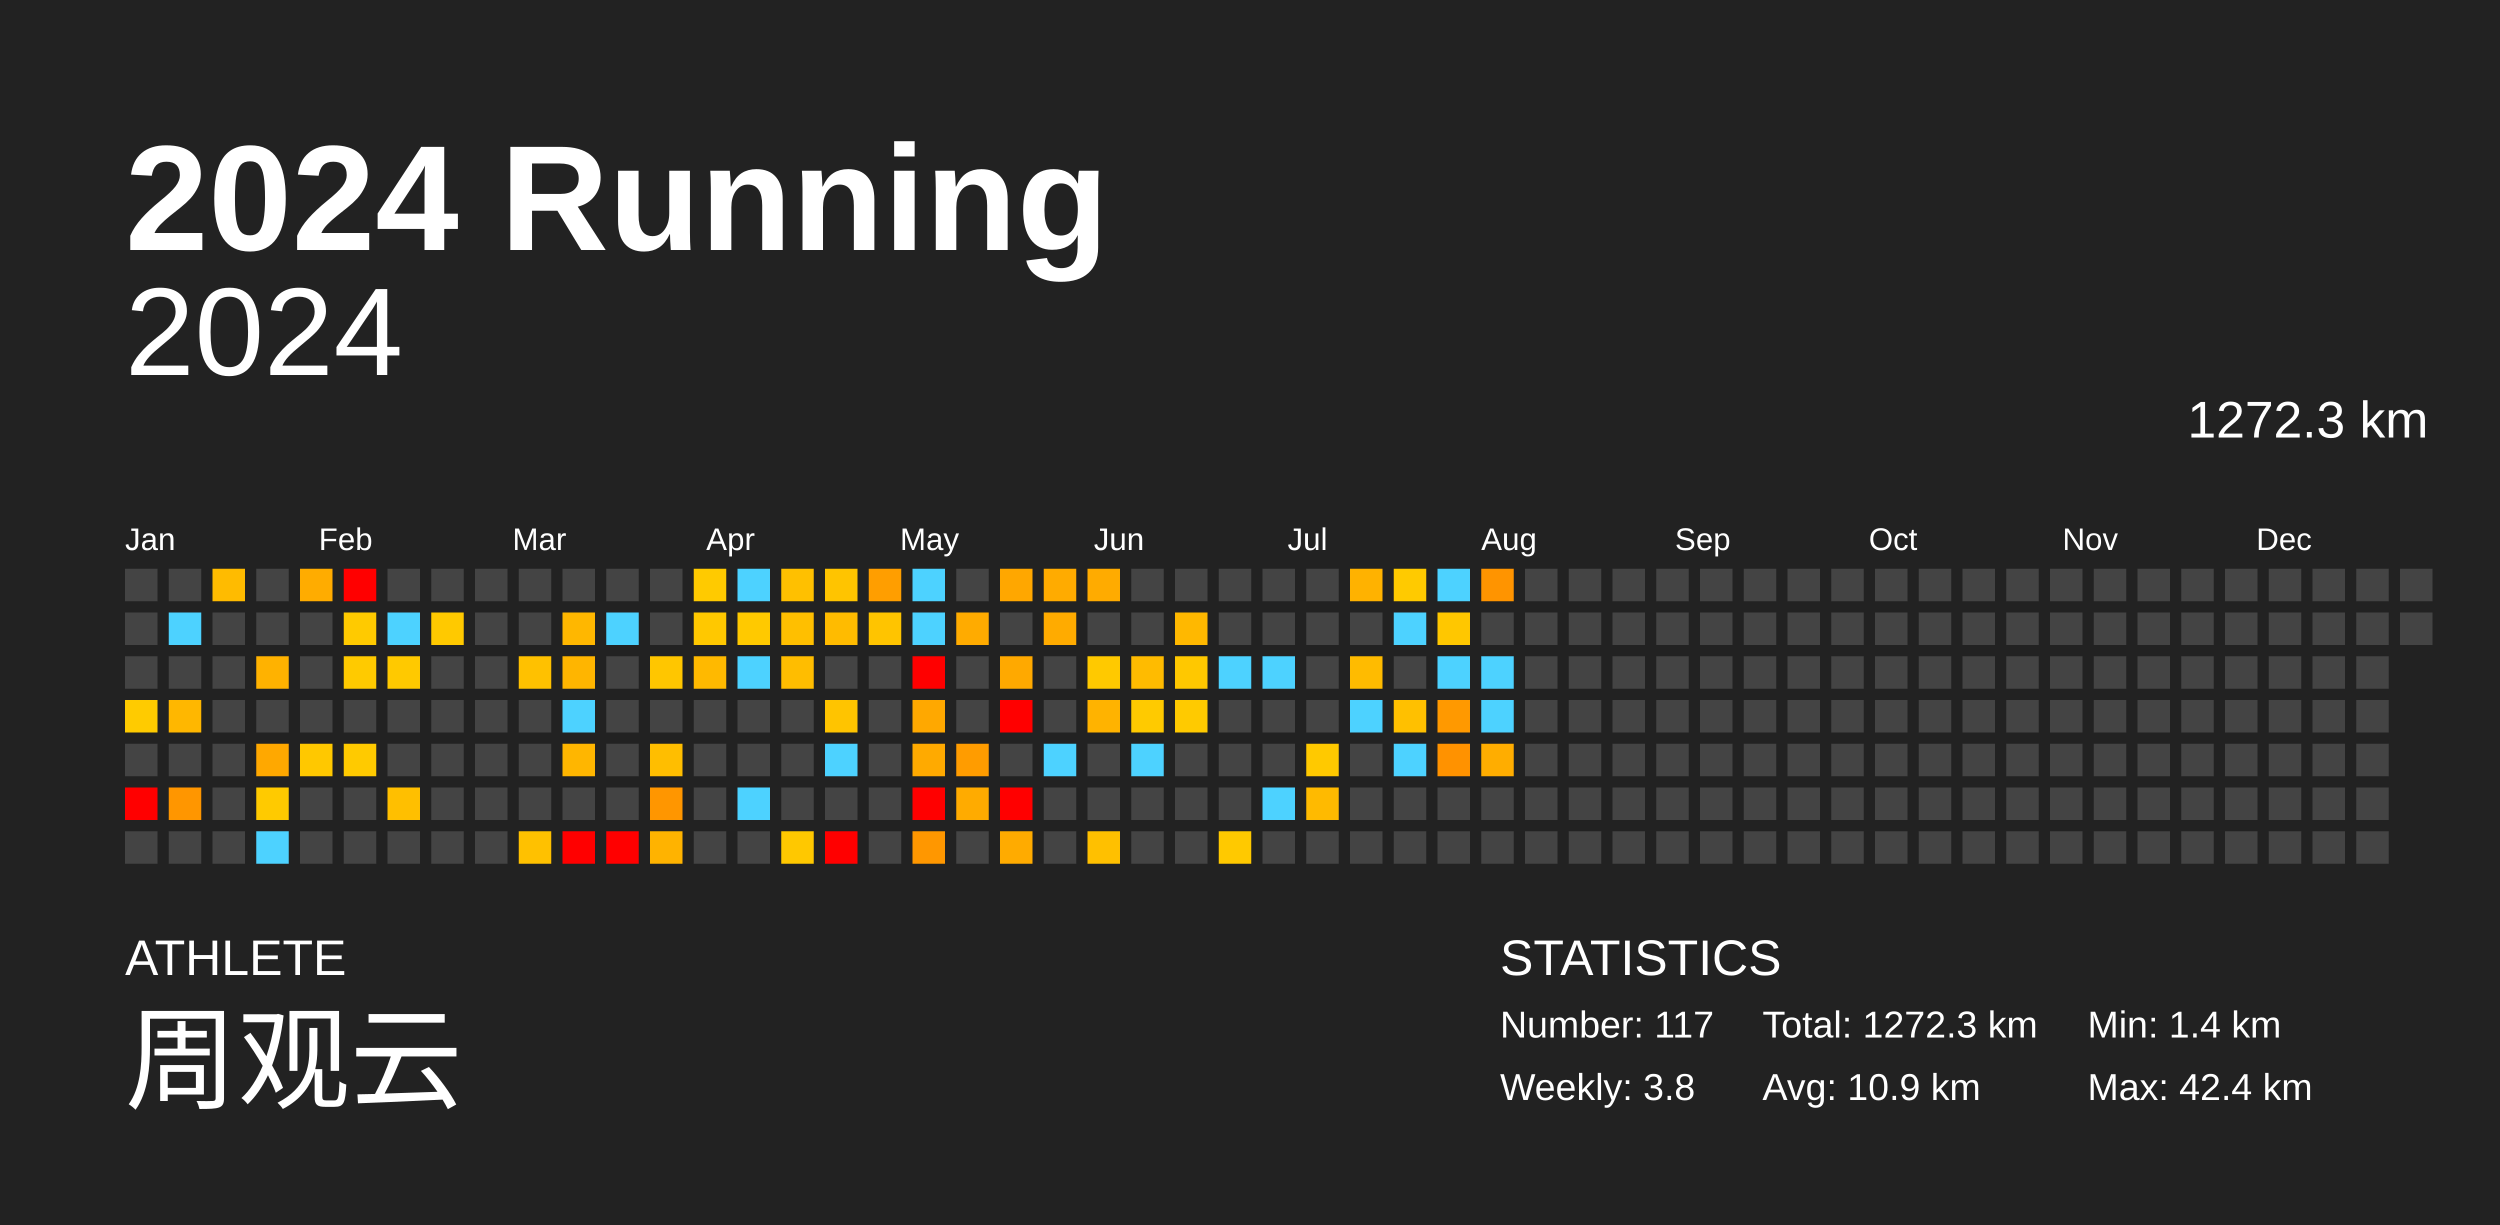
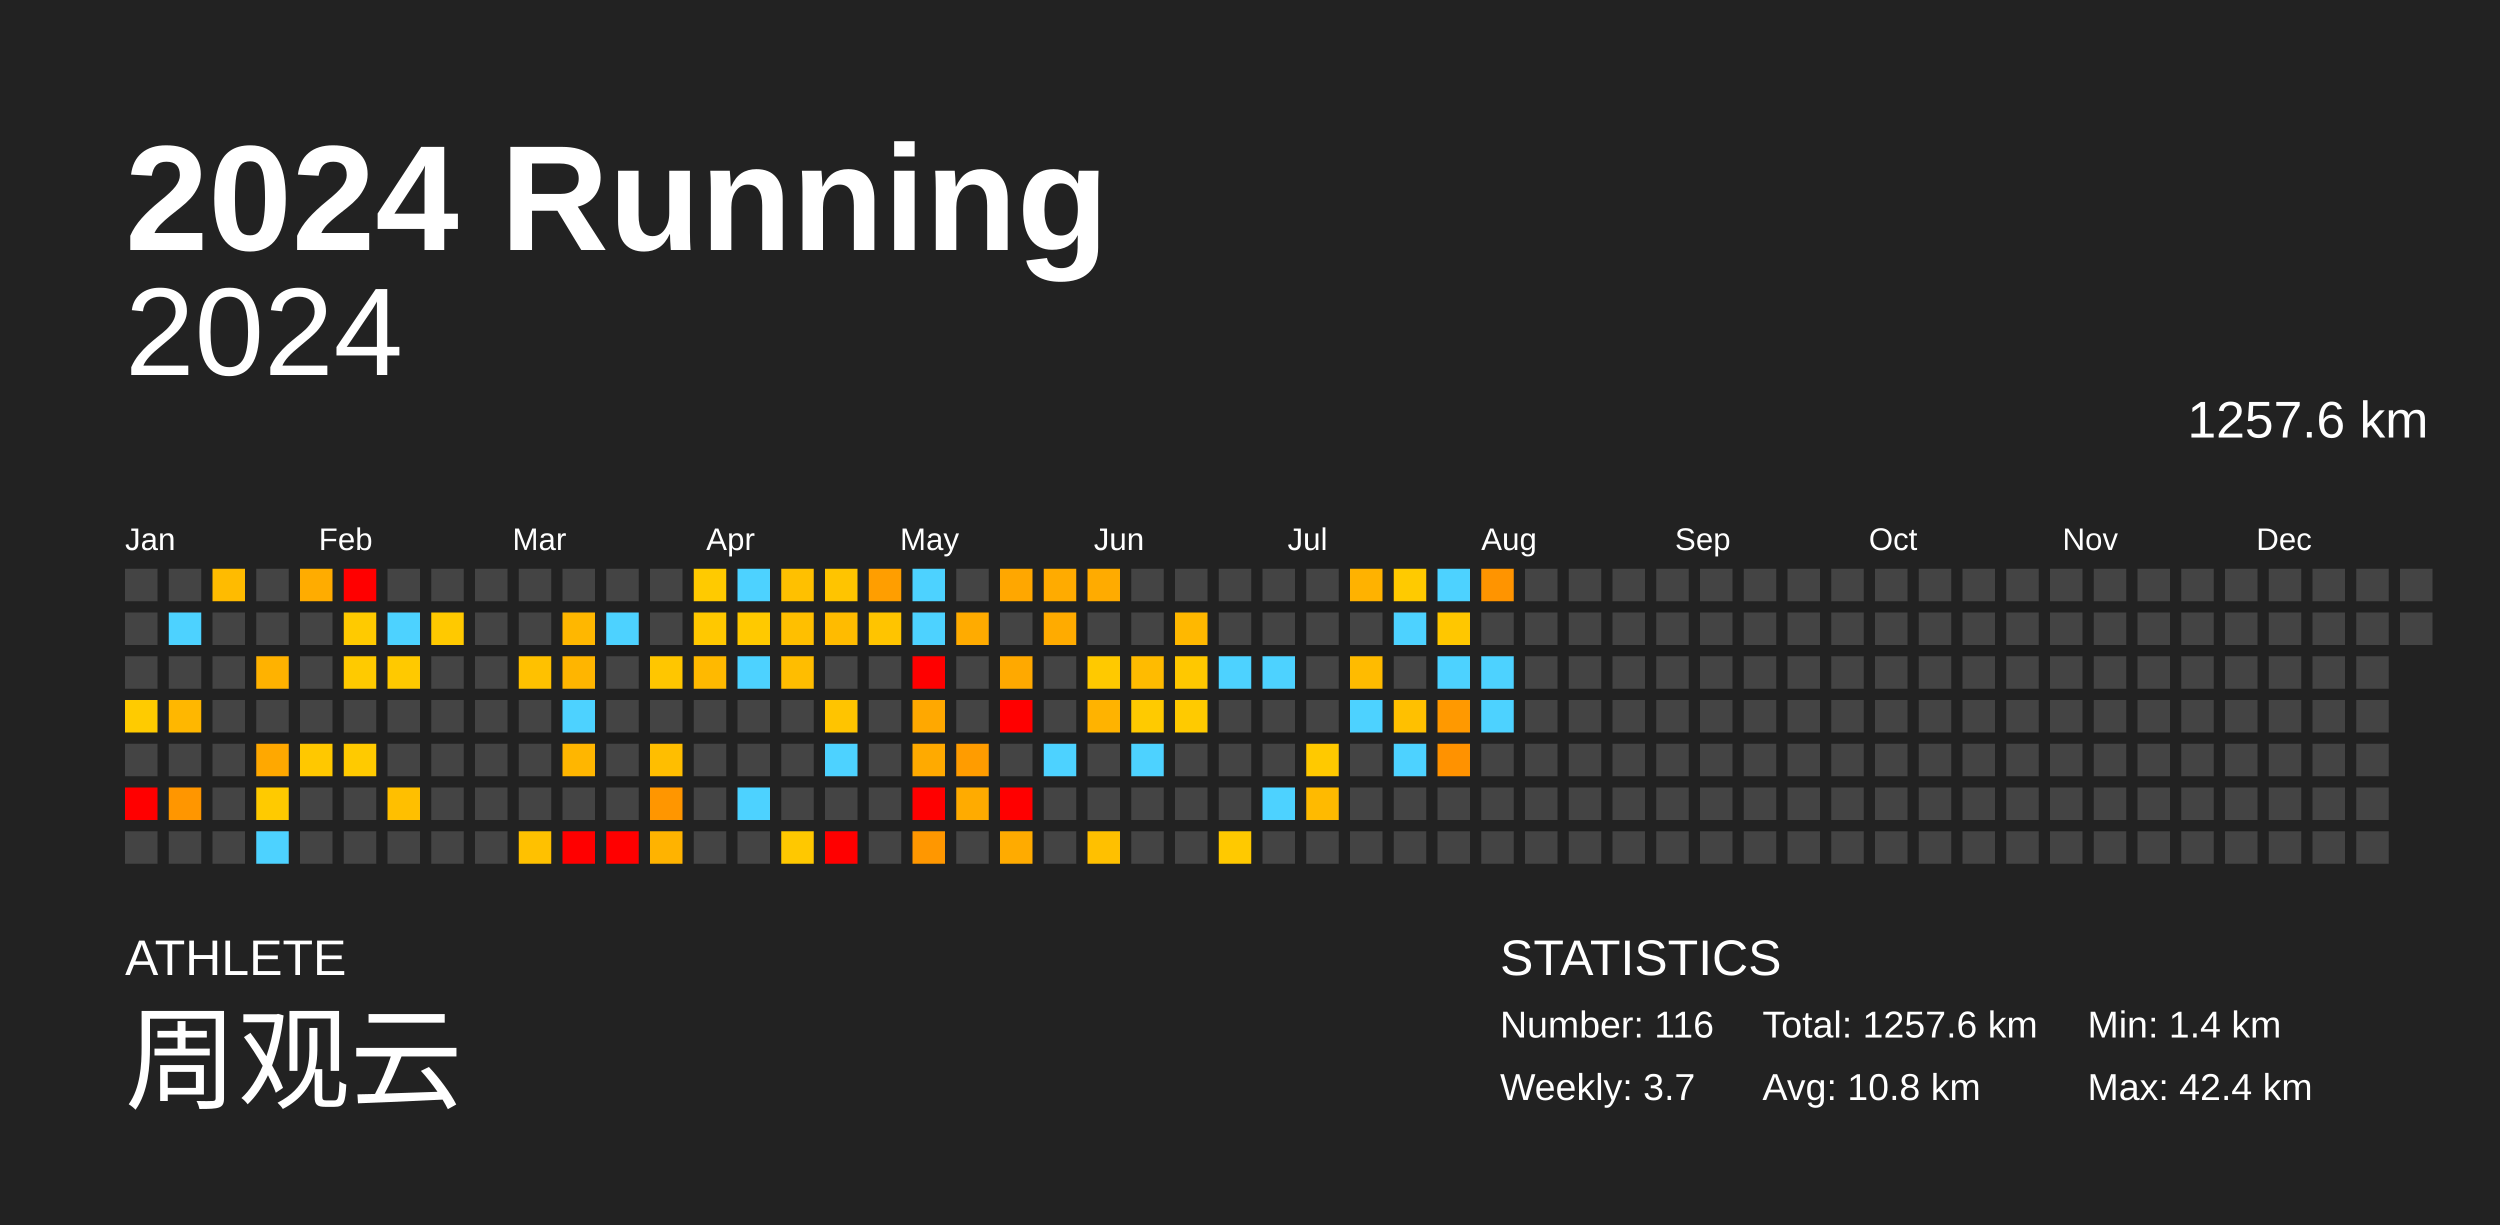
<svg xmlns="http://www.w3.org/2000/svg" baseProfile="full" height="98mm" version="1.1" viewBox="0,0,200,98" width="200mm">
  <defs />
  <rect fill="#222222" height="98" width="200" x="0" y="0" />
  <text fill="#FFFFFF" style="font-size:12px; font-family:Arial; font-weight:bold;" x="10" y="20">2024 Running</text>
  <text fill="#FFFFFF" style="font-size:4px; font-family:Arial" x="10" y="78">ATHLETE</text>
  <text fill="#FFFFFF" style="font-size:9px; font-family:Arial" x="10" y="88">周观云</text>
  <text fill="#FFFFFF" style="font-size:4px; font-family:Arial" x="120" y="78">STATISTICS</text>
-   <text fill="#FFFFFF" style="font-size:3px; font-family:Arial" x="120" y="83">Number: 117</text>
-   <text fill="#FFFFFF" style="font-size:3px; font-family:Arial" x="120" y="88">Weekly: 3.8</text>
-   <text fill="#FFFFFF" style="font-size:3px; font-family:Arial" x="141" y="83">Total: 1272.3 km</text>
-   <text fill="#FFFFFF" style="font-size:3px; font-family:Arial" x="141" y="88">Avg: 10.9 km</text>
+   <text fill="#FFFFFF" style="font-size:3px; font-family:Arial" x="120" y="83">Number: 116</text>
+   <text fill="#FFFFFF" style="font-size:3px; font-family:Arial" x="120" y="88">Weekly: 3.7</text>
+   <text fill="#FFFFFF" style="font-size:3px; font-family:Arial" x="141" y="83">Total: 1257.6 km</text>
+   <text fill="#FFFFFF" style="font-size:3px; font-family:Arial" x="141" y="88">Avg: 10.8 km</text>
  <text fill="#FFFFFF" style="font-size:3px; font-family:Arial" x="167" y="83">Min: 1.4 km</text>
  <text fill="#FFFFFF" style="font-size:3px; font-family:Arial" x="167" y="88">Max: 42.4 km</text>
  <text alignment-baseline="hanging" fill="#FFFFFF" style="font-size:10.0px; font-family:Arial;" x="10" y="30">2024</text>
-   <text alignment-baseline="hanging" fill="#FFFFFF" style="font-size:4.125px; font-family:Arial;" x="175" y="35">1272.3 km</text>
+   <text alignment-baseline="hanging" fill="#FFFFFF" style="font-size:4.125px; font-family:Arial;" x="175" y="35">1257.6 km</text>
  <text fill="#FFFFFF" style="font-size:2.5px; font-family:Arial" x="10.0" y="44">Jan</text>
  <text fill="#FFFFFF" style="font-size:2.5px; font-family:Arial" x="25.5" y="44">Feb</text>
  <text fill="#FFFFFF" style="font-size:2.5px; font-family:Arial" x="41.0" y="44">Mar</text>
  <text fill="#FFFFFF" style="font-size:2.5px; font-family:Arial" x="56.5" y="44">Apr</text>
  <text fill="#FFFFFF" style="font-size:2.5px; font-family:Arial" x="72.0" y="44">May</text>
  <text fill="#FFFFFF" style="font-size:2.5px; font-family:Arial" x="87.5" y="44">Jun</text>
  <text fill="#FFFFFF" style="font-size:2.5px; font-family:Arial" x="103.0" y="44">Jul</text>
  <text fill="#FFFFFF" style="font-size:2.5px; font-family:Arial" x="118.5" y="44">Aug</text>
  <text fill="#FFFFFF" style="font-size:2.5px; font-family:Arial" x="134.0" y="44">Sep</text>
  <text fill="#FFFFFF" style="font-size:2.5px; font-family:Arial" x="149.5" y="44">Oct</text>
  <text fill="#FFFFFF" style="font-size:2.5px; font-family:Arial" x="165.0" y="44">Nov</text>
  <text fill="#FFFFFF" style="font-size:2.5px; font-family:Arial" x="180.5" y="44">Dec</text>
  <rect fill="#444444" height="2.6" width="2.6" x="10.0" y="45.5" />
  <rect fill="#444444" height="2.6" width="2.6" x="10.0" y="49.0" />
  <rect fill="#444444" height="2.6" width="2.6" x="10.0" y="52.5" />
  <rect fill="#ffcb00" height="2.6" width="2.6" x="10.0" y="56.0" />
  <rect fill="#444444" height="2.6" width="2.6" x="10.0" y="59.5" />
  <rect fill="red" height="2.6" width="2.6" x="10.0" y="63.0" />
  <rect fill="#444444" height="2.6" width="2.6" x="10.0" y="66.5" />
  <rect fill="#444444" height="2.6" width="2.6" x="13.5" y="45.5" />
  <rect fill="#4dd2ff" height="2.6" width="2.6" x="13.5" y="49.0" />
  <rect fill="#444444" height="2.6" width="2.6" x="13.5" y="52.5" />
  <rect fill="#ffb700" height="2.6" width="2.6" x="13.5" y="56.0" />
  <rect fill="#444444" height="2.6" width="2.6" x="13.5" y="59.5" />
  <rect fill="#ff9600" height="2.6" width="2.6" x="13.5" y="63.0" />
  <rect fill="#444444" height="2.6" width="2.6" x="13.5" y="66.5" />
  <rect fill="#ffbb00" height="2.6" width="2.6" x="17.0" y="45.5" />
  <rect fill="#444444" height="2.6" width="2.6" x="17.0" y="49.0" />
  <rect fill="#444444" height="2.6" width="2.6" x="17.0" y="52.5" />
  <rect fill="#444444" height="2.6" width="2.6" x="17.0" y="56.0" />
  <rect fill="#444444" height="2.6" width="2.6" x="17.0" y="59.5" />
  <rect fill="#444444" height="2.6" width="2.6" x="17.0" y="63.0" />
  <rect fill="#444444" height="2.6" width="2.6" x="17.0" y="66.5" />
  <rect fill="#444444" height="2.6" width="2.6" x="20.5" y="45.5" />
  <rect fill="#444444" height="2.6" width="2.6" x="20.5" y="49.0" />
  <rect fill="#ffb200" height="2.6" width="2.6" x="20.5" y="52.5" />
  <rect fill="#444444" height="2.6" width="2.6" x="20.5" y="56.0" />
  <rect fill="#ffa800" height="2.6" width="2.6" x="20.5" y="59.5" />
  <rect fill="#ffca00" height="2.6" width="2.6" x="20.5" y="63.0" />
  <rect fill="#4dd2ff" height="2.6" width="2.6" x="20.5" y="66.5" />
  <rect fill="#ffac00" height="2.6" width="2.6" x="24.0" y="45.5" />
  <rect fill="#444444" height="2.6" width="2.6" x="24.0" y="49.0" />
  <rect fill="#444444" height="2.6" width="2.6" x="24.0" y="52.5" />
  <rect fill="#444444" height="2.6" width="2.6" x="24.0" y="56.0" />
  <rect fill="#ffc800" height="2.6" width="2.6" x="24.0" y="59.5" />
  <rect fill="#444444" height="2.6" width="2.6" x="24.0" y="63.0" />
  <rect fill="#444444" height="2.6" width="2.6" x="24.0" y="66.5" />
  <rect fill="red" height="2.6" width="2.6" x="27.5" y="45.5" />
  <rect fill="#ffca00" height="2.6" width="2.6" x="27.5" y="49.0" />
  <rect fill="#ffca00" height="2.6" width="2.6" x="27.5" y="52.5" />
  <rect fill="#444444" height="2.6" width="2.6" x="27.5" y="56.0" />
  <rect fill="#ffca00" height="2.6" width="2.6" x="27.5" y="59.5" />
  <rect fill="#444444" height="2.6" width="2.6" x="27.5" y="63.0" />
  <rect fill="#444444" height="2.6" width="2.6" x="27.5" y="66.5" />
  <rect fill="#444444" height="2.6" width="2.6" x="31.0" y="45.5" />
  <rect fill="#4dd2ff" height="2.6" width="2.6" x="31.0" y="49.0" />
  <rect fill="#ffc900" height="2.6" width="2.6" x="31.0" y="52.5" />
  <rect fill="#444444" height="2.6" width="2.6" x="31.0" y="56.0" />
  <rect fill="#444444" height="2.6" width="2.6" x="31.0" y="59.5" />
  <rect fill="#ffbf00" height="2.6" width="2.6" x="31.0" y="63.0" />
  <rect fill="#444444" height="2.6" width="2.6" x="31.0" y="66.5" />
  <rect fill="#444444" height="2.6" width="2.6" x="34.5" y="45.5" />
  <rect fill="#ffc900" height="2.6" width="2.6" x="34.5" y="49.0" />
  <rect fill="#444444" height="2.6" width="2.6" x="34.5" y="52.5" />
  <rect fill="#444444" height="2.6" width="2.6" x="34.5" y="56.0" />
  <rect fill="#444444" height="2.6" width="2.6" x="34.5" y="59.5" />
  <rect fill="#444444" height="2.6" width="2.6" x="34.5" y="63.0" />
  <rect fill="#444444" height="2.6" width="2.6" x="34.5" y="66.5" />
  <rect fill="#444444" height="2.6" width="2.6" x="38.0" y="45.5" />
  <rect fill="#444444" height="2.6" width="2.6" x="38.0" y="49.0" />
  <rect fill="#444444" height="2.6" width="2.6" x="38.0" y="52.5" />
  <rect fill="#444444" height="2.6" width="2.6" x="38.0" y="56.0" />
  <rect fill="#444444" height="2.6" width="2.6" x="38.0" y="59.5" />
  <rect fill="#444444" height="2.6" width="2.6" x="38.0" y="63.0" />
  <rect fill="#444444" height="2.6" width="2.6" x="38.0" y="66.5" />
  <rect fill="#444444" height="2.6" width="2.6" x="41.5" y="45.5" />
  <rect fill="#444444" height="2.6" width="2.6" x="41.5" y="49.0" />
  <rect fill="#ffc100" height="2.6" width="2.6" x="41.5" y="52.5" />
  <rect fill="#444444" height="2.6" width="2.6" x="41.5" y="56.0" />
  <rect fill="#444444" height="2.6" width="2.6" x="41.5" y="59.5" />
  <rect fill="#444444" height="2.6" width="2.6" x="41.5" y="63.0" />
  <rect fill="#ffc100" height="2.6" width="2.6" x="41.5" y="66.5" />
  <rect fill="#444444" height="2.6" width="2.6" x="45.0" y="45.5" />
  <rect fill="#ffb700" height="2.6" width="2.6" x="45.0" y="49.0" />
  <rect fill="#ffb500" height="2.6" width="2.6" x="45.0" y="52.5" />
  <rect fill="#4dd2ff" height="2.6" width="2.6" x="45.0" y="56.0" />
  <rect fill="#ffb600" height="2.6" width="2.6" x="45.0" y="59.5" />
  <rect fill="#444444" height="2.6" width="2.6" x="45.0" y="63.0" />
  <rect fill="red" height="2.6" width="2.6" x="45.0" y="66.5" />
  <rect fill="#444444" height="2.6" width="2.6" x="48.5" y="45.5" />
  <rect fill="#4dd2ff" height="2.6" width="2.6" x="48.5" y="49.0" />
  <rect fill="#444444" height="2.6" width="2.6" x="48.5" y="52.5" />
  <rect fill="#444444" height="2.6" width="2.6" x="48.5" y="56.0" />
  <rect fill="#444444" height="2.6" width="2.6" x="48.5" y="59.5" />
  <rect fill="#444444" height="2.6" width="2.6" x="48.5" y="63.0" />
  <rect fill="red" height="2.6" width="2.6" x="48.5" y="66.5" />
  <rect fill="#444444" height="2.6" width="2.6" x="52.0" y="45.5" />
  <rect fill="#444444" height="2.6" width="2.6" x="52.0" y="49.0" />
  <rect fill="#ffc600" height="2.6" width="2.6" x="52.0" y="52.5" />
  <rect fill="#444444" height="2.6" width="2.6" x="52.0" y="56.0" />
  <rect fill="#ffbe00" height="2.6" width="2.6" x="52.0" y="59.5" />
  <rect fill="#ff9600" height="2.6" width="2.6" x="52.0" y="63.0" />
  <rect fill="#ffb300" height="2.6" width="2.6" x="52.0" y="66.5" />
  <rect fill="#ffca00" height="2.6" width="2.6" x="55.5" y="45.5" />
  <rect fill="#ffc800" height="2.6" width="2.6" x="55.5" y="49.0" />
  <rect fill="#ffb900" height="2.6" width="2.6" x="55.5" y="52.5" />
  <rect fill="#444444" height="2.6" width="2.6" x="55.5" y="56.0" />
  <rect fill="#444444" height="2.6" width="2.6" x="55.5" y="59.5" />
  <rect fill="#444444" height="2.6" width="2.6" x="55.5" y="63.0" />
  <rect fill="#444444" height="2.6" width="2.6" x="55.5" y="66.5" />
  <rect fill="#4dd2ff" height="2.6" width="2.6" x="59.0" y="45.5" />
  <rect fill="#ffc900" height="2.6" width="2.6" x="59.0" y="49.0" />
  <rect fill="#4dd2ff" height="2.6" width="2.6" x="59.0" y="52.5" />
  <rect fill="#444444" height="2.6" width="2.6" x="59.0" y="56.0" />
  <rect fill="#444444" height="2.6" width="2.6" x="59.0" y="59.5" />
  <rect fill="#4dd2ff" height="2.6" width="2.6" x="59.0" y="63.0" />
  <rect fill="#444444" height="2.6" width="2.6" x="59.0" y="66.5" />
  <rect fill="#ffc000" height="2.6" width="2.6" x="62.5" y="45.5" />
  <rect fill="#ffbf00" height="2.6" width="2.6" x="62.5" y="49.0" />
  <rect fill="#ffbd00" height="2.6" width="2.6" x="62.5" y="52.5" />
  <rect fill="#444444" height="2.6" width="2.6" x="62.5" y="56.0" />
  <rect fill="#444444" height="2.6" width="2.6" x="62.5" y="59.5" />
  <rect fill="#444444" height="2.6" width="2.6" x="62.5" y="63.0" />
  <rect fill="#ffc800" height="2.6" width="2.6" x="62.5" y="66.5" />
  <rect fill="#ffc400" height="2.6" width="2.6" x="66.0" y="45.5" />
  <rect fill="#ffbb00" height="2.6" width="2.6" x="66.0" y="49.0" />
  <rect fill="#444444" height="2.6" width="2.6" x="66.0" y="52.5" />
  <rect fill="#ffc400" height="2.6" width="2.6" x="66.0" y="56.0" />
  <rect fill="#4dd2ff" height="2.6" width="2.6" x="66.0" y="59.5" />
  <rect fill="#444444" height="2.6" width="2.6" x="66.0" y="63.0" />
  <rect fill="red" height="2.6" width="2.6" x="66.0" y="66.5" />
  <rect fill="#ff9e00" height="2.6" width="2.6" x="69.5" y="45.5" />
  <rect fill="#ffc400" height="2.6" width="2.6" x="69.5" y="49.0" />
  <rect fill="#444444" height="2.6" width="2.6" x="69.5" y="52.5" />
  <rect fill="#444444" height="2.6" width="2.6" x="69.5" y="56.0" />
  <rect fill="#444444" height="2.6" width="2.6" x="69.5" y="59.5" />
  <rect fill="#444444" height="2.6" width="2.6" x="69.5" y="63.0" />
  <rect fill="#444444" height="2.6" width="2.6" x="69.5" y="66.5" />
  <rect fill="#4dd2ff" height="2.6" width="2.6" x="73.0" y="45.5" />
  <rect fill="#4dd2ff" height="2.6" width="2.6" x="73.0" y="49.0" />
  <rect fill="red" height="2.6" width="2.6" x="73.0" y="52.5" />
  <rect fill="#ffa800" height="2.6" width="2.6" x="73.0" y="56.0" />
  <rect fill="#ffaa00" height="2.6" width="2.6" x="73.0" y="59.5" />
  <rect fill="red" height="2.6" width="2.6" x="73.0" y="63.0" />
  <rect fill="#ff9700" height="2.6" width="2.6" x="73.0" y="66.5" />
  <rect fill="#444444" height="2.6" width="2.6" x="76.5" y="45.5" />
  <rect fill="#ffab00" height="2.6" width="2.6" x="76.5" y="49.0" />
  <rect fill="#444444" height="2.6" width="2.6" x="76.5" y="52.5" />
  <rect fill="#444444" height="2.6" width="2.6" x="76.5" y="56.0" />
  <rect fill="#ff9c00" height="2.6" width="2.6" x="76.5" y="59.5" />
  <rect fill="#ffab00" height="2.6" width="2.6" x="76.5" y="63.0" />
  <rect fill="#444444" height="2.6" width="2.6" x="76.5" y="66.5" />
  <rect fill="#ffa700" height="2.6" width="2.6" x="80.0" y="45.5" />
  <rect fill="#444444" height="2.6" width="2.6" x="80.0" y="49.0" />
  <rect fill="#ffa900" height="2.6" width="2.6" x="80.0" y="52.5" />
  <rect fill="red" height="2.6" width="2.6" x="80.0" y="56.0" />
  <rect fill="#444444" height="2.6" width="2.6" x="80.0" y="59.5" />
  <rect fill="red" height="2.6" width="2.6" x="80.0" y="63.0" />
  <rect fill="#ffab00" height="2.6" width="2.6" x="80.0" y="66.5" />
  <rect fill="#ffab00" height="2.6" width="2.6" x="83.5" y="45.5" />
  <rect fill="#ffab00" height="2.6" width="2.6" x="83.5" y="49.0" />
  <rect fill="#444444" height="2.6" width="2.6" x="83.5" y="52.5" />
  <rect fill="#444444" height="2.6" width="2.6" x="83.5" y="56.0" />
  <rect fill="#4dd2ff" height="2.6" width="2.6" x="83.5" y="59.5" />
  <rect fill="#444444" height="2.6" width="2.6" x="83.5" y="63.0" />
  <rect fill="#444444" height="2.6" width="2.6" x="83.5" y="66.5" />
  <rect fill="#ffab00" height="2.6" width="2.6" x="87.0" y="45.5" />
  <rect fill="#444444" height="2.6" width="2.6" x="87.0" y="49.0" />
  <rect fill="#ffc900" height="2.6" width="2.6" x="87.0" y="52.5" />
  <rect fill="#ffb300" height="2.6" width="2.6" x="87.0" y="56.0" />
  <rect fill="#444444" height="2.6" width="2.6" x="87.0" y="59.5" />
  <rect fill="#444444" height="2.6" width="2.6" x="87.0" y="63.0" />
  <rect fill="#ffc000" height="2.6" width="2.6" x="87.0" y="66.5" />
  <rect fill="#444444" height="2.6" width="2.6" x="90.5" y="45.5" />
  <rect fill="#444444" height="2.6" width="2.6" x="90.5" y="49.0" />
  <rect fill="#ffbb00" height="2.6" width="2.6" x="90.5" y="52.5" />
  <rect fill="#ffca00" height="2.6" width="2.6" x="90.5" y="56.0" />
  <rect fill="#4dd2ff" height="2.6" width="2.6" x="90.5" y="59.5" />
  <rect fill="#444444" height="2.6" width="2.6" x="90.5" y="63.0" />
  <rect fill="#444444" height="2.6" width="2.6" x="90.5" y="66.5" />
  <rect fill="#444444" height="2.6" width="2.6" x="94.0" y="45.5" />
  <rect fill="#ffb800" height="2.6" width="2.6" x="94.0" y="49.0" />
  <rect fill="#ffc800" height="2.6" width="2.6" x="94.0" y="52.5" />
  <rect fill="#ffca00" height="2.6" width="2.6" x="94.0" y="56.0" />
  <rect fill="#444444" height="2.6" width="2.6" x="94.0" y="59.5" />
  <rect fill="#444444" height="2.6" width="2.6" x="94.0" y="63.0" />
  <rect fill="#444444" height="2.6" width="2.6" x="94.0" y="66.5" />
  <rect fill="#444444" height="2.6" width="2.6" x="97.5" y="45.5" />
  <rect fill="#444444" height="2.6" width="2.6" x="97.5" y="49.0" />
  <rect fill="#4dd2ff" height="2.6" width="2.6" x="97.5" y="52.5" />
  <rect fill="#444444" height="2.6" width="2.6" x="97.5" y="56.0" />
  <rect fill="#444444" height="2.6" width="2.6" x="97.5" y="59.5" />
  <rect fill="#444444" height="2.6" width="2.6" x="97.5" y="63.0" />
  <rect fill="#ffc900" height="2.6" width="2.6" x="97.5" y="66.5" />
  <rect fill="#444444" height="2.6" width="2.6" x="101.0" y="45.5" />
  <rect fill="#444444" height="2.6" width="2.6" x="101.0" y="49.0" />
  <rect fill="#4dd2ff" height="2.6" width="2.6" x="101.0" y="52.5" />
  <rect fill="#444444" height="2.6" width="2.6" x="101.0" y="56.0" />
  <rect fill="#444444" height="2.6" width="2.6" x="101.0" y="59.5" />
  <rect fill="#4dd2ff" height="2.6" width="2.6" x="101.0" y="63.0" />
  <rect fill="#444444" height="2.6" width="2.6" x="101.0" y="66.5" />
  <rect fill="#444444" height="2.6" width="2.6" x="104.5" y="45.5" />
  <rect fill="#444444" height="2.6" width="2.6" x="104.5" y="49.0" />
  <rect fill="#444444" height="2.6" width="2.6" x="104.5" y="52.5" />
  <rect fill="#444444" height="2.6" width="2.6" x="104.5" y="56.0" />
  <rect fill="#ffc900" height="2.6" width="2.6" x="104.5" y="59.5" />
  <rect fill="#ffba00" height="2.6" width="2.6" x="104.5" y="63.0" />
  <rect fill="#444444" height="2.6" width="2.6" x="104.5" y="66.5" />
  <rect fill="#ffb200" height="2.6" width="2.6" x="108.0" y="45.5" />
  <rect fill="#444444" height="2.6" width="2.6" x="108.0" y="49.0" />
  <rect fill="#ffbb00" height="2.6" width="2.6" x="108.0" y="52.5" />
  <rect fill="#4dd2ff" height="2.6" width="2.6" x="108.0" y="56.0" />
  <rect fill="#444444" height="2.6" width="2.6" x="108.0" y="59.5" />
  <rect fill="#444444" height="2.6" width="2.6" x="108.0" y="63.0" />
  <rect fill="#444444" height="2.6" width="2.6" x="108.0" y="66.5" />
  <rect fill="#ffca00" height="2.6" width="2.6" x="111.5" y="45.5" />
  <rect fill="#4dd2ff" height="2.6" width="2.6" x="111.5" y="49.0" />
  <rect fill="#444444" height="2.6" width="2.6" x="111.5" y="52.5" />
  <rect fill="#ffc000" height="2.6" width="2.6" x="111.5" y="56.0" />
  <rect fill="#4dd2ff" height="2.6" width="2.6" x="111.5" y="59.5" />
  <rect fill="#444444" height="2.6" width="2.6" x="111.5" y="63.0" />
  <rect fill="#444444" height="2.6" width="2.6" x="111.5" y="66.5" />
  <rect fill="#4dd2ff" height="2.6" width="2.6" x="115.0" y="45.5" />
  <rect fill="#ffc700" height="2.6" width="2.6" x="115.0" y="49.0" />
  <rect fill="#4dd2ff" height="2.6" width="2.6" x="115.0" y="52.5" />
  <rect fill="#ff9900" height="2.6" width="2.6" x="115.0" y="56.0" />
  <rect fill="#ff9200" height="2.6" width="2.6" x="115.0" y="59.5" />
  <rect fill="#444444" height="2.6" width="2.6" x="115.0" y="63.0" />
  <rect fill="#444444" height="2.6" width="2.6" x="115.0" y="66.5" />
  <rect fill="#ff9400" height="2.6" width="2.6" x="118.5" y="45.5" />
  <rect fill="#444444" height="2.6" width="2.6" x="118.5" y="49.0" />
  <rect fill="#4dd2ff" height="2.6" width="2.6" x="118.5" y="52.5" />
  <rect fill="#4dd2ff" height="2.6" width="2.6" x="118.5" y="56.0" />
-   <rect fill="#ffad00" height="2.6" width="2.6" x="118.5" y="59.5" />
+   <rect fill="#444444" height="2.6" width="2.6" x="118.5" y="59.5" />
  <rect fill="#444444" height="2.6" width="2.6" x="118.5" y="63.0" />
  <rect fill="#444444" height="2.6" width="2.6" x="118.5" y="66.5" />
  <rect fill="#444444" height="2.6" width="2.6" x="122.0" y="45.5" />
  <rect fill="#444444" height="2.6" width="2.6" x="122.0" y="49.0" />
  <rect fill="#444444" height="2.6" width="2.6" x="122.0" y="52.5" />
  <rect fill="#444444" height="2.6" width="2.6" x="122.0" y="56.0" />
  <rect fill="#444444" height="2.6" width="2.6" x="122.0" y="59.5" />
  <rect fill="#444444" height="2.6" width="2.6" x="122.0" y="63.0" />
  <rect fill="#444444" height="2.6" width="2.6" x="122.0" y="66.5" />
  <rect fill="#444444" height="2.6" width="2.6" x="125.5" y="45.5" />
  <rect fill="#444444" height="2.6" width="2.6" x="125.5" y="49.0" />
  <rect fill="#444444" height="2.6" width="2.6" x="125.5" y="52.5" />
  <rect fill="#444444" height="2.6" width="2.6" x="125.5" y="56.0" />
  <rect fill="#444444" height="2.6" width="2.6" x="125.5" y="59.5" />
  <rect fill="#444444" height="2.6" width="2.6" x="125.5" y="63.0" />
  <rect fill="#444444" height="2.6" width="2.6" x="125.5" y="66.5" />
  <rect fill="#444444" height="2.6" width="2.6" x="129.0" y="45.5" />
  <rect fill="#444444" height="2.6" width="2.6" x="129.0" y="49.0" />
  <rect fill="#444444" height="2.6" width="2.6" x="129.0" y="52.5" />
  <rect fill="#444444" height="2.6" width="2.6" x="129.0" y="56.0" />
  <rect fill="#444444" height="2.6" width="2.6" x="129.0" y="59.5" />
  <rect fill="#444444" height="2.6" width="2.6" x="129.0" y="63.0" />
  <rect fill="#444444" height="2.6" width="2.6" x="129.0" y="66.5" />
  <rect fill="#444444" height="2.6" width="2.6" x="132.5" y="45.5" />
  <rect fill="#444444" height="2.6" width="2.6" x="132.5" y="49.0" />
  <rect fill="#444444" height="2.6" width="2.6" x="132.5" y="52.5" />
  <rect fill="#444444" height="2.6" width="2.6" x="132.5" y="56.0" />
  <rect fill="#444444" height="2.6" width="2.6" x="132.5" y="59.5" />
  <rect fill="#444444" height="2.6" width="2.6" x="132.5" y="63.0" />
  <rect fill="#444444" height="2.6" width="2.6" x="132.5" y="66.5" />
  <rect fill="#444444" height="2.6" width="2.6" x="136.0" y="45.5" />
  <rect fill="#444444" height="2.6" width="2.6" x="136.0" y="49.0" />
  <rect fill="#444444" height="2.6" width="2.6" x="136.0" y="52.5" />
  <rect fill="#444444" height="2.6" width="2.6" x="136.0" y="56.0" />
  <rect fill="#444444" height="2.6" width="2.6" x="136.0" y="59.5" />
  <rect fill="#444444" height="2.6" width="2.6" x="136.0" y="63.0" />
  <rect fill="#444444" height="2.6" width="2.6" x="136.0" y="66.5" />
  <rect fill="#444444" height="2.6" width="2.6" x="139.5" y="45.5" />
  <rect fill="#444444" height="2.6" width="2.6" x="139.5" y="49.0" />
  <rect fill="#444444" height="2.6" width="2.6" x="139.5" y="52.5" />
  <rect fill="#444444" height="2.6" width="2.6" x="139.5" y="56.0" />
  <rect fill="#444444" height="2.6" width="2.6" x="139.5" y="59.5" />
  <rect fill="#444444" height="2.6" width="2.6" x="139.5" y="63.0" />
  <rect fill="#444444" height="2.6" width="2.6" x="139.5" y="66.5" />
  <rect fill="#444444" height="2.6" width="2.6" x="143.0" y="45.5" />
  <rect fill="#444444" height="2.6" width="2.6" x="143.0" y="49.0" />
  <rect fill="#444444" height="2.6" width="2.6" x="143.0" y="52.5" />
  <rect fill="#444444" height="2.6" width="2.6" x="143.0" y="56.0" />
  <rect fill="#444444" height="2.6" width="2.6" x="143.0" y="59.5" />
  <rect fill="#444444" height="2.6" width="2.6" x="143.0" y="63.0" />
  <rect fill="#444444" height="2.6" width="2.6" x="143.0" y="66.5" />
  <rect fill="#444444" height="2.6" width="2.6" x="146.5" y="45.5" />
  <rect fill="#444444" height="2.6" width="2.6" x="146.5" y="49.0" />
  <rect fill="#444444" height="2.6" width="2.6" x="146.5" y="52.5" />
  <rect fill="#444444" height="2.6" width="2.6" x="146.5" y="56.0" />
  <rect fill="#444444" height="2.6" width="2.6" x="146.5" y="59.5" />
  <rect fill="#444444" height="2.6" width="2.6" x="146.5" y="63.0" />
  <rect fill="#444444" height="2.6" width="2.6" x="146.5" y="66.5" />
  <rect fill="#444444" height="2.6" width="2.6" x="150.0" y="45.5" />
  <rect fill="#444444" height="2.6" width="2.6" x="150.0" y="49.0" />
  <rect fill="#444444" height="2.6" width="2.6" x="150.0" y="52.5" />
  <rect fill="#444444" height="2.6" width="2.6" x="150.0" y="56.0" />
  <rect fill="#444444" height="2.6" width="2.6" x="150.0" y="59.5" />
  <rect fill="#444444" height="2.6" width="2.6" x="150.0" y="63.0" />
  <rect fill="#444444" height="2.6" width="2.6" x="150.0" y="66.5" />
  <rect fill="#444444" height="2.6" width="2.6" x="153.5" y="45.5" />
  <rect fill="#444444" height="2.6" width="2.6" x="153.5" y="49.0" />
  <rect fill="#444444" height="2.6" width="2.6" x="153.5" y="52.5" />
  <rect fill="#444444" height="2.6" width="2.6" x="153.5" y="56.0" />
  <rect fill="#444444" height="2.6" width="2.6" x="153.5" y="59.5" />
  <rect fill="#444444" height="2.6" width="2.6" x="153.5" y="63.0" />
  <rect fill="#444444" height="2.6" width="2.6" x="153.5" y="66.5" />
  <rect fill="#444444" height="2.6" width="2.6" x="157.0" y="45.5" />
  <rect fill="#444444" height="2.6" width="2.6" x="157.0" y="49.0" />
  <rect fill="#444444" height="2.6" width="2.6" x="157.0" y="52.5" />
  <rect fill="#444444" height="2.6" width="2.6" x="157.0" y="56.0" />
  <rect fill="#444444" height="2.6" width="2.6" x="157.0" y="59.5" />
  <rect fill="#444444" height="2.6" width="2.6" x="157.0" y="63.0" />
  <rect fill="#444444" height="2.6" width="2.6" x="157.0" y="66.5" />
  <rect fill="#444444" height="2.6" width="2.6" x="160.5" y="45.5" />
  <rect fill="#444444" height="2.6" width="2.6" x="160.5" y="49.0" />
  <rect fill="#444444" height="2.6" width="2.6" x="160.5" y="52.5" />
  <rect fill="#444444" height="2.6" width="2.6" x="160.5" y="56.0" />
  <rect fill="#444444" height="2.6" width="2.6" x="160.5" y="59.5" />
  <rect fill="#444444" height="2.6" width="2.6" x="160.5" y="63.0" />
  <rect fill="#444444" height="2.6" width="2.6" x="160.5" y="66.5" />
  <rect fill="#444444" height="2.6" width="2.6" x="164.0" y="45.5" />
  <rect fill="#444444" height="2.6" width="2.6" x="164.0" y="49.0" />
  <rect fill="#444444" height="2.6" width="2.6" x="164.0" y="52.5" />
  <rect fill="#444444" height="2.6" width="2.6" x="164.0" y="56.0" />
  <rect fill="#444444" height="2.6" width="2.6" x="164.0" y="59.5" />
  <rect fill="#444444" height="2.6" width="2.6" x="164.0" y="63.0" />
  <rect fill="#444444" height="2.6" width="2.6" x="164.0" y="66.5" />
  <rect fill="#444444" height="2.6" width="2.6" x="167.5" y="45.5" />
  <rect fill="#444444" height="2.6" width="2.6" x="167.5" y="49.0" />
  <rect fill="#444444" height="2.6" width="2.6" x="167.5" y="52.5" />
  <rect fill="#444444" height="2.6" width="2.6" x="167.5" y="56.0" />
  <rect fill="#444444" height="2.6" width="2.6" x="167.5" y="59.5" />
  <rect fill="#444444" height="2.6" width="2.6" x="167.5" y="63.0" />
  <rect fill="#444444" height="2.6" width="2.6" x="167.5" y="66.5" />
  <rect fill="#444444" height="2.6" width="2.6" x="171.0" y="45.5" />
  <rect fill="#444444" height="2.6" width="2.6" x="171.0" y="49.0" />
  <rect fill="#444444" height="2.6" width="2.6" x="171.0" y="52.5" />
  <rect fill="#444444" height="2.6" width="2.6" x="171.0" y="56.0" />
  <rect fill="#444444" height="2.6" width="2.6" x="171.0" y="59.5" />
  <rect fill="#444444" height="2.6" width="2.6" x="171.0" y="63.0" />
  <rect fill="#444444" height="2.6" width="2.6" x="171.0" y="66.5" />
  <rect fill="#444444" height="2.6" width="2.6" x="174.5" y="45.5" />
  <rect fill="#444444" height="2.6" width="2.6" x="174.5" y="49.0" />
  <rect fill="#444444" height="2.6" width="2.6" x="174.5" y="52.5" />
  <rect fill="#444444" height="2.6" width="2.6" x="174.5" y="56.0" />
  <rect fill="#444444" height="2.6" width="2.6" x="174.5" y="59.5" />
  <rect fill="#444444" height="2.6" width="2.6" x="174.5" y="63.0" />
  <rect fill="#444444" height="2.6" width="2.6" x="174.5" y="66.5" />
  <rect fill="#444444" height="2.6" width="2.6" x="178.0" y="45.5" />
  <rect fill="#444444" height="2.6" width="2.6" x="178.0" y="49.0" />
  <rect fill="#444444" height="2.6" width="2.6" x="178.0" y="52.5" />
  <rect fill="#444444" height="2.6" width="2.6" x="178.0" y="56.0" />
  <rect fill="#444444" height="2.6" width="2.6" x="178.0" y="59.5" />
  <rect fill="#444444" height="2.6" width="2.6" x="178.0" y="63.0" />
  <rect fill="#444444" height="2.6" width="2.6" x="178.0" y="66.5" />
  <rect fill="#444444" height="2.6" width="2.6" x="181.5" y="45.5" />
  <rect fill="#444444" height="2.6" width="2.6" x="181.5" y="49.0" />
  <rect fill="#444444" height="2.6" width="2.6" x="181.5" y="52.5" />
  <rect fill="#444444" height="2.6" width="2.6" x="181.5" y="56.0" />
  <rect fill="#444444" height="2.6" width="2.6" x="181.5" y="59.5" />
  <rect fill="#444444" height="2.6" width="2.6" x="181.5" y="63.0" />
  <rect fill="#444444" height="2.6" width="2.6" x="181.5" y="66.5" />
  <rect fill="#444444" height="2.6" width="2.6" x="185.0" y="45.5" />
  <rect fill="#444444" height="2.6" width="2.6" x="185.0" y="49.0" />
  <rect fill="#444444" height="2.6" width="2.6" x="185.0" y="52.5" />
  <rect fill="#444444" height="2.6" width="2.6" x="185.0" y="56.0" />
  <rect fill="#444444" height="2.6" width="2.6" x="185.0" y="59.5" />
  <rect fill="#444444" height="2.6" width="2.6" x="185.0" y="63.0" />
  <rect fill="#444444" height="2.6" width="2.6" x="185.0" y="66.5" />
  <rect fill="#444444" height="2.6" width="2.6" x="188.5" y="45.5" />
  <rect fill="#444444" height="2.6" width="2.6" x="188.5" y="49.0" />
  <rect fill="#444444" height="2.6" width="2.6" x="188.5" y="52.5" />
  <rect fill="#444444" height="2.6" width="2.6" x="188.5" y="56.0" />
  <rect fill="#444444" height="2.6" width="2.6" x="188.5" y="59.5" />
  <rect fill="#444444" height="2.6" width="2.6" x="188.5" y="63.0" />
  <rect fill="#444444" height="2.6" width="2.6" x="188.5" y="66.5" />
  <rect fill="#444444" height="2.6" width="2.6" x="192.0" y="45.5" />
  <rect fill="#444444" height="2.6" width="2.6" x="192.0" y="49.0" />
</svg>
